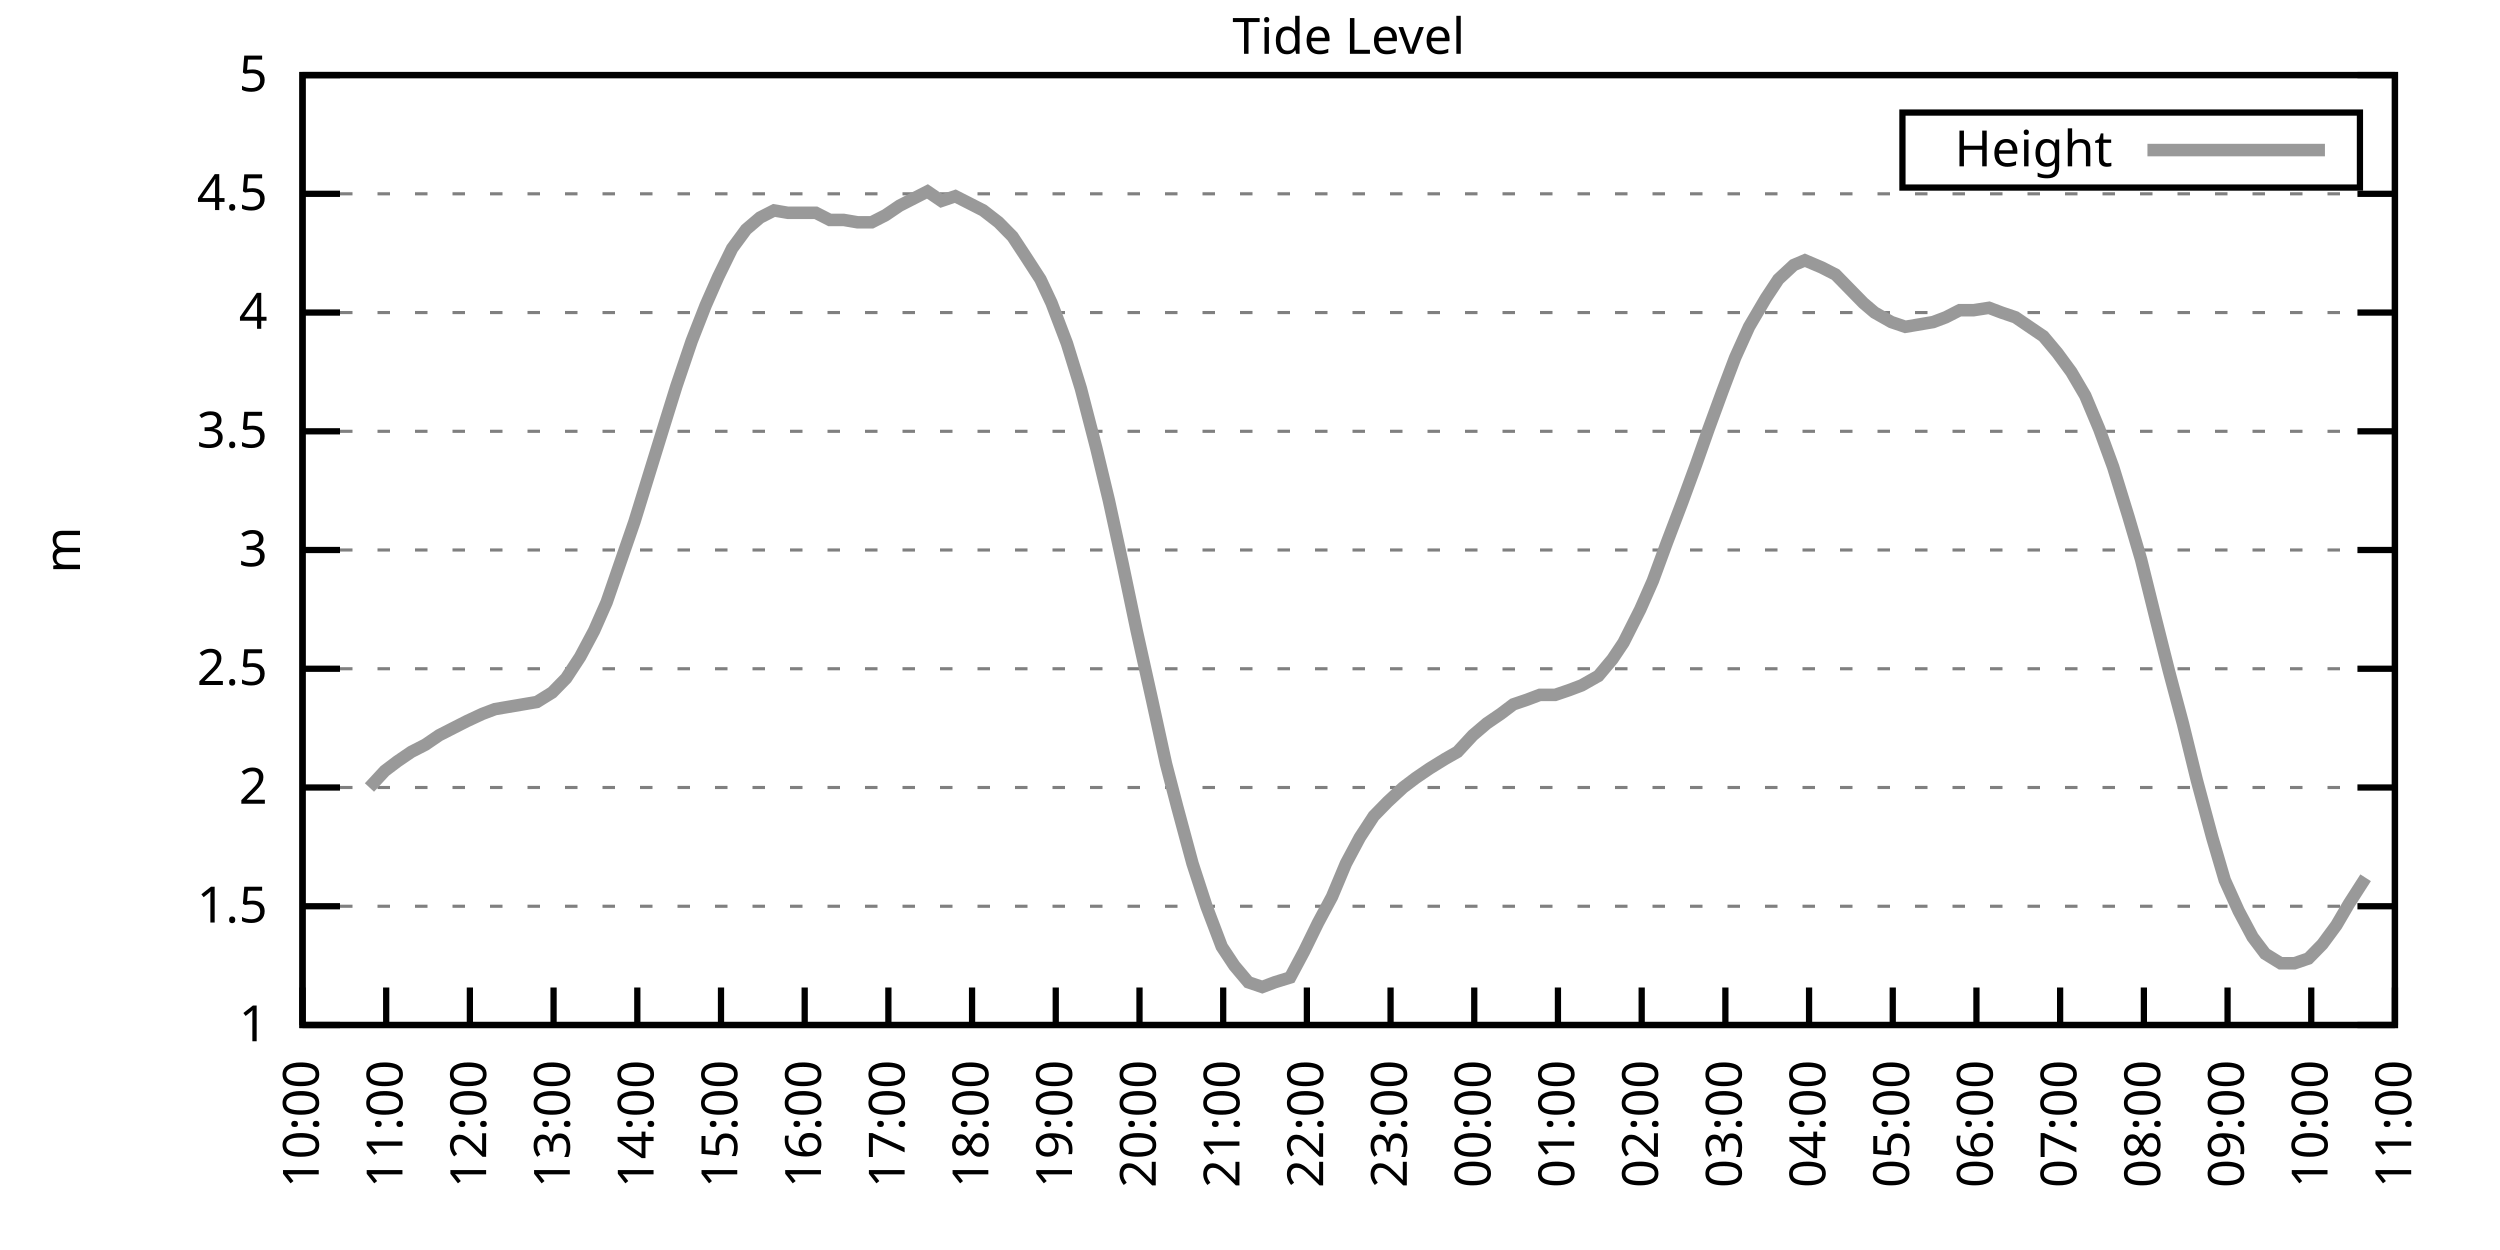
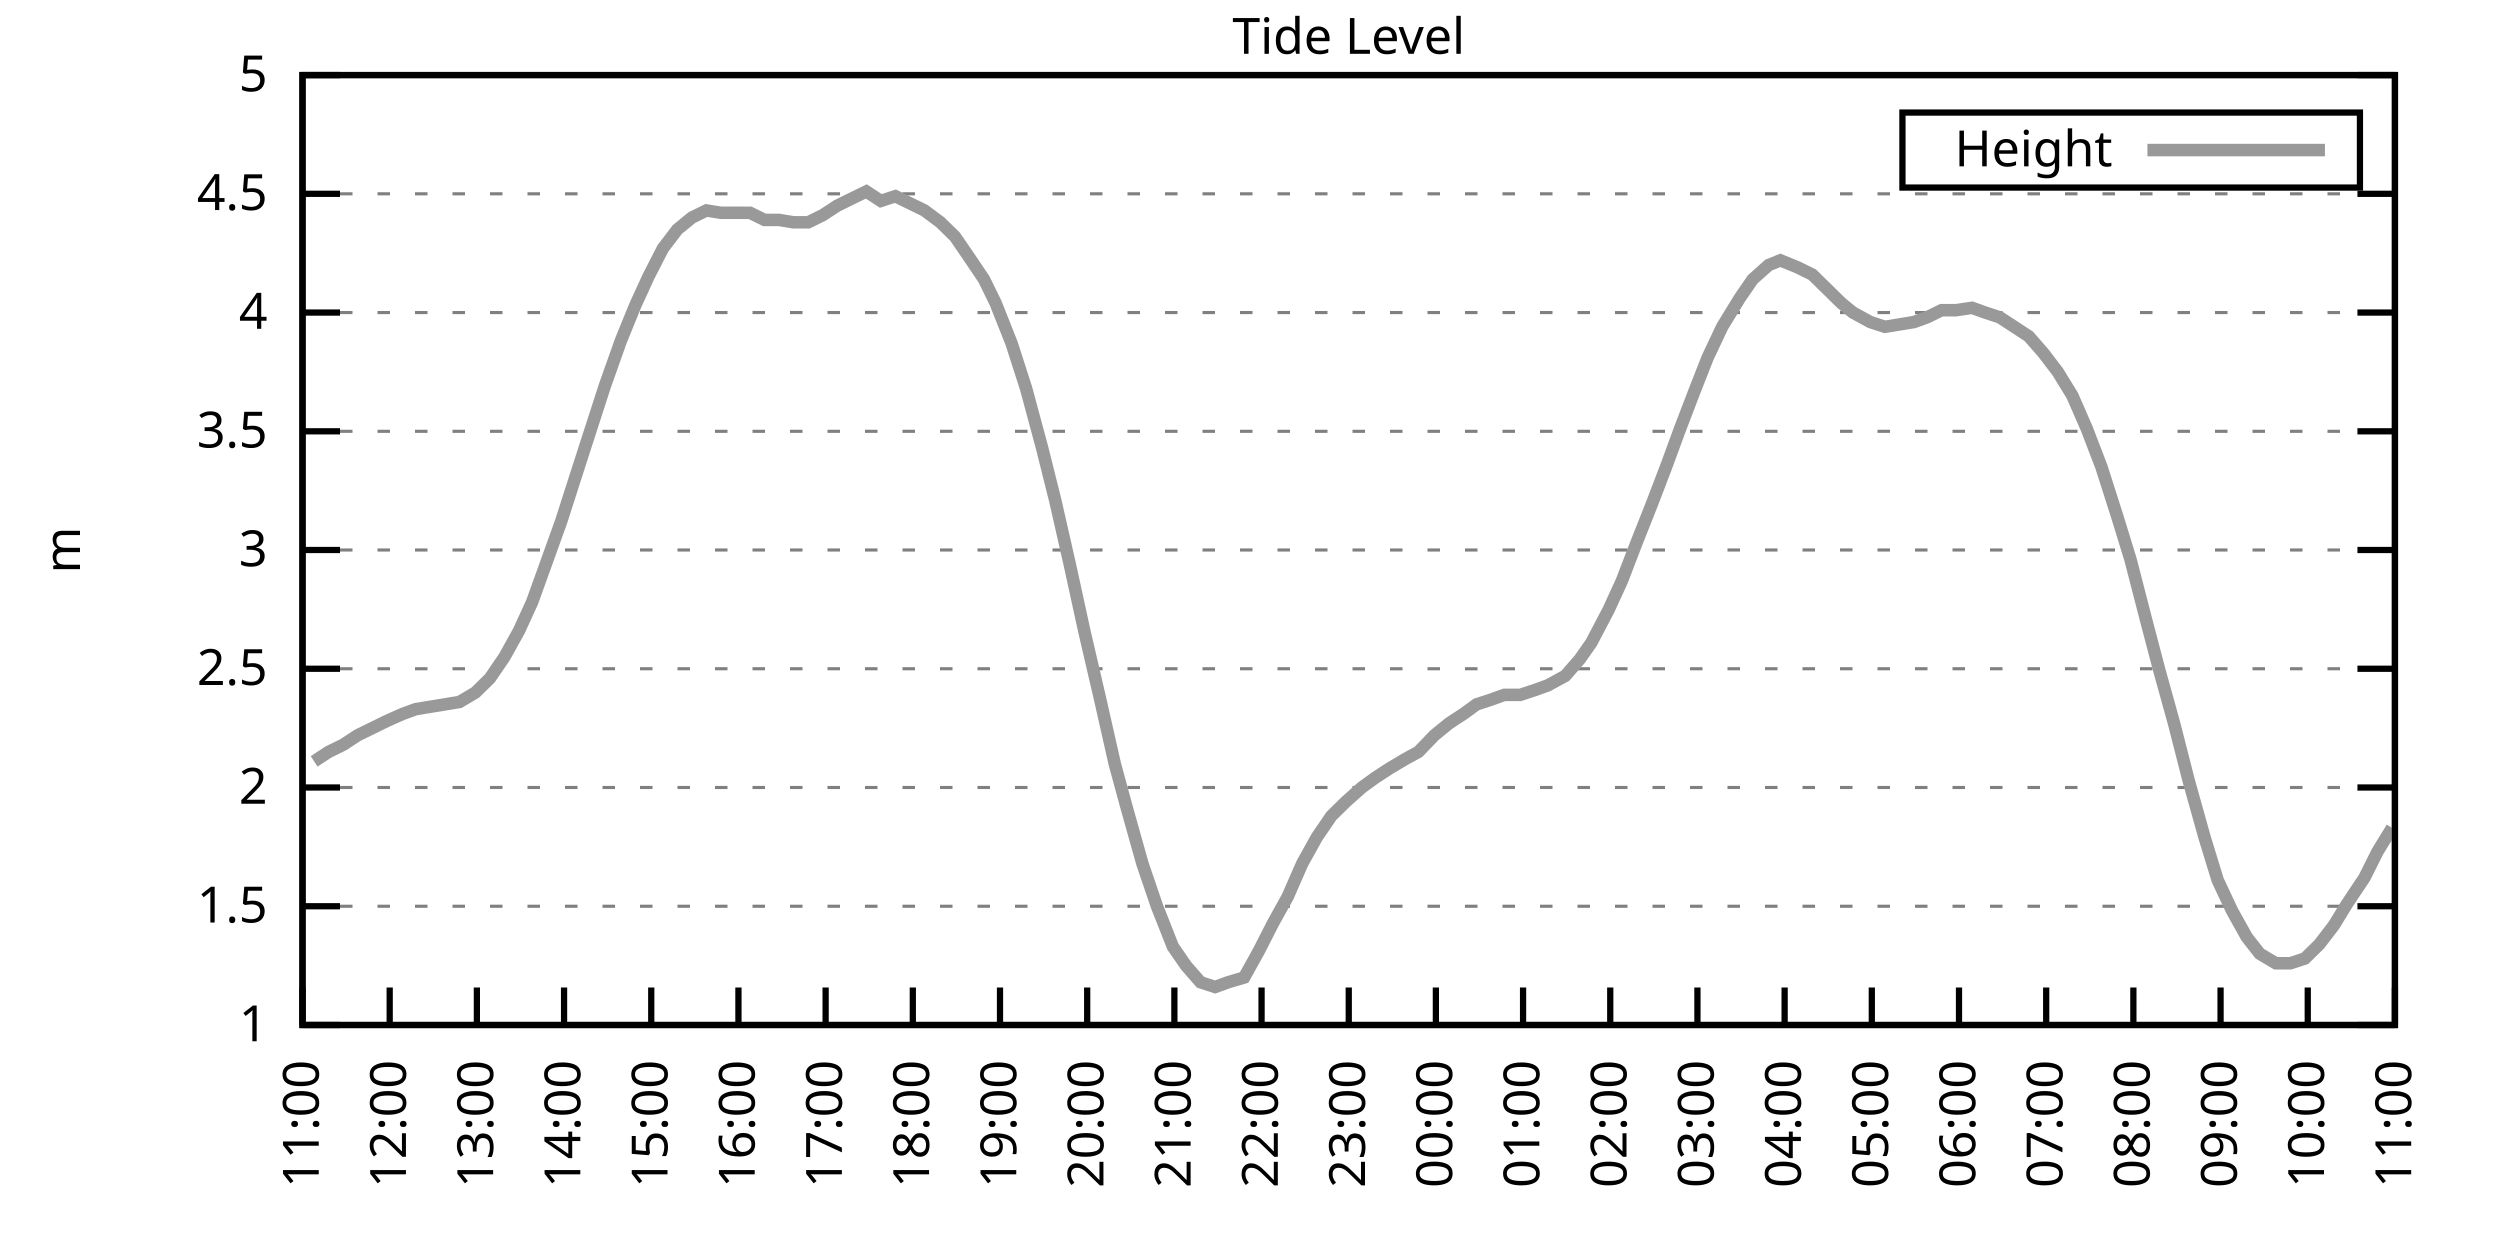
<svg xmlns="http://www.w3.org/2000/svg" xmlns:xlink="http://www.w3.org/1999/xlink" width="400" height="200" viewBox="0 0 400 200">
  <g id="gnuplot_canvas">
    <rect x="0" y="0" width="400" height="200" fill="none" />
    <defs>
      <circle id="gpDot" r="0.5" stroke-width="0.5" stroke="currentColor" />
      <path id="gpPt0" stroke-width="0.333" stroke="currentColor" d="M-1,0 h2 M0,-1 v2" />
      <path id="gpPt1" stroke-width="0.333" stroke="currentColor" d="M-1,-1 L1,1 M1,-1 L-1,1" />
      <path id="gpPt2" stroke-width="0.333" stroke="currentColor" d="M-1,0 L1,0 M0,-1 L0,1 M-1,-1 L1,1 M-1,1 L1,-1" />
      <rect id="gpPt3" stroke-width="0.333" stroke="currentColor" x="-1" y="-1" width="2" height="2" />
      <rect id="gpPt4" stroke-width="0.333" stroke="currentColor" fill="currentColor" x="-1" y="-1" width="2" height="2" />
      <circle id="gpPt5" stroke-width="0.333" stroke="currentColor" cx="0" cy="0" r="1" />
      <use xlink:href="#gpPt5" id="gpPt6" fill="currentColor" stroke="none" />
      <path id="gpPt7" stroke-width="0.333" stroke="currentColor" d="M0,-1.33 L-1.33,0.67 L1.33,0.67 z" />
      <use xlink:href="#gpPt7" id="gpPt8" fill="currentColor" stroke="none" />
      <use xlink:href="#gpPt7" id="gpPt9" stroke="currentColor" transform="rotate(180)" />
      <use xlink:href="#gpPt9" id="gpPt10" fill="currentColor" stroke="none" />
      <use xlink:href="#gpPt3" id="gpPt11" stroke="currentColor" transform="rotate(45)" />
      <use xlink:href="#gpPt11" id="gpPt12" fill="currentColor" stroke="none" />
      <path id="gpPt13" stroke-width="0.333" stroke="currentColor" d="M0,1.330 L1.265,0.411 L0.782,-1.067 L-0.782,-1.076 L-1.265,0.411 z" />
      <use xlink:href="#gpPt13" id="gpPt14" fill="currentColor" stroke="none" />
      <filter id="textbox" filterUnits="objectBoundingBox" x="0" y="0" height="1" width="1">
        <feFlood flood-color="white" flood-opacity="1" result="bgnd" />
        <feComposite in="SourceGraphic" in2="bgnd" operator="atop" />
      </filter>
      <filter id="greybox" filterUnits="objectBoundingBox" x="0" y="0" height="1" width="1">
        <feFlood flood-color="lightgrey" flood-opacity="1" result="grey" />
        <feComposite in="SourceGraphic" in2="grey" operator="atop" />
      </filter>
    </defs>
    <g fill="none" color="white" stroke="currentColor" stroke-width="1.00" stroke-linecap="butt" stroke-linejoin="miter">
</g>
    <g fill="none" color="black" stroke="currentColor" stroke-width="1.00" stroke-linecap="butt" stroke-linejoin="miter">
      <g stroke="none" shape-rendering="crispEdges">
        <polygon fill="rgb(255, 255, 255)" points="48.40,164.00 383.18,164.00 383.18,12.02 48.40,12.02 " />
      </g>
    </g>
    <g fill="none" color="black" stroke="currentColor" stroke-width="1.00" stroke-linecap="butt" stroke-linejoin="miter">
</g>
    <g fill="none" color="black" stroke="black" stroke-width="0.50" stroke-linecap="butt" stroke-linejoin="miter">
</g>
    <g fill="none" color="gray" stroke="currentColor" stroke-width="0.50" stroke-linecap="butt" stroke-linejoin="miter">
      <path stroke="gray" stroke-dasharray="2,4" class="gridline" d="M48.40,164.00 L383.19,164.00  " />
    </g>
    <g fill="none" color="gray" stroke="gray" stroke-width="1.00" stroke-linecap="butt" stroke-linejoin="miter">
</g>
    <g fill="none" color="black" stroke="currentColor" stroke-width="1.00" stroke-linecap="butt" stroke-linejoin="miter">
      <path stroke="black" d="M48.40,164.00 L54.40,164.00 M383.19,164.00 L377.19,164.00  " />
      <g transform="translate(42.80,166.60)" stroke="none" fill="black" font-family="Sans" font-size="8.00" text-anchor="end">
        <text>
          <tspan font-family="Sans"> 1</tspan>
        </text>
      </g>
    </g>
    <g fill="none" color="black" stroke="currentColor" stroke-width="1.00" stroke-linecap="butt" stroke-linejoin="miter">
</g>
    <g fill="none" color="black" stroke="black" stroke-width="0.50" stroke-linecap="butt" stroke-linejoin="miter">
</g>
    <g fill="none" color="gray" stroke="currentColor" stroke-width="0.50" stroke-linecap="butt" stroke-linejoin="miter">
      <path stroke="gray" stroke-dasharray="2,4" class="gridline" d="M48.40,145.00 L383.19,145.00  " />
    </g>
    <g fill="none" color="gray" stroke="gray" stroke-width="1.00" stroke-linecap="butt" stroke-linejoin="miter">
</g>
    <g fill="none" color="black" stroke="currentColor" stroke-width="1.00" stroke-linecap="butt" stroke-linejoin="miter">
      <path stroke="black" d="M48.40,145.00 L54.40,145.00 M383.19,145.00 L377.19,145.00  " />
      <g transform="translate(42.80,147.60)" stroke="none" fill="black" font-family="Sans" font-size="8.00" text-anchor="end">
        <text>
          <tspan font-family="Sans"> 1.5</tspan>
        </text>
      </g>
    </g>
    <g fill="none" color="black" stroke="currentColor" stroke-width="1.00" stroke-linecap="butt" stroke-linejoin="miter">
</g>
    <g fill="none" color="black" stroke="black" stroke-width="0.50" stroke-linecap="butt" stroke-linejoin="miter">
</g>
    <g fill="none" color="gray" stroke="currentColor" stroke-width="0.50" stroke-linecap="butt" stroke-linejoin="miter">
      <path stroke="gray" stroke-dasharray="2,4" class="gridline" d="M48.40,126.00 L383.19,126.00  " />
    </g>
    <g fill="none" color="gray" stroke="gray" stroke-width="1.00" stroke-linecap="butt" stroke-linejoin="miter">
</g>
    <g fill="none" color="black" stroke="currentColor" stroke-width="1.00" stroke-linecap="butt" stroke-linejoin="miter">
      <path stroke="black" d="M48.40,126.00 L54.40,126.00 M383.19,126.00 L377.19,126.00  " />
      <g transform="translate(42.80,128.60)" stroke="none" fill="black" font-family="Sans" font-size="8.00" text-anchor="end">
        <text>
          <tspan font-family="Sans"> 2</tspan>
        </text>
      </g>
    </g>
    <g fill="none" color="black" stroke="currentColor" stroke-width="1.00" stroke-linecap="butt" stroke-linejoin="miter">
</g>
    <g fill="none" color="black" stroke="black" stroke-width="0.50" stroke-linecap="butt" stroke-linejoin="miter">
</g>
    <g fill="none" color="gray" stroke="currentColor" stroke-width="0.50" stroke-linecap="butt" stroke-linejoin="miter">
      <path stroke="gray" stroke-dasharray="2,4" class="gridline" d="M48.40,107.00 L383.19,107.00  " />
    </g>
    <g fill="none" color="gray" stroke="gray" stroke-width="1.00" stroke-linecap="butt" stroke-linejoin="miter">
</g>
    <g fill="none" color="black" stroke="currentColor" stroke-width="1.00" stroke-linecap="butt" stroke-linejoin="miter">
      <path stroke="black" d="M48.40,107.00 L54.40,107.00 M383.19,107.00 L377.19,107.00  " />
      <g transform="translate(42.80,109.60)" stroke="none" fill="black" font-family="Sans" font-size="8.00" text-anchor="end">
        <text>
          <tspan font-family="Sans"> 2.5</tspan>
        </text>
      </g>
    </g>
    <g fill="none" color="black" stroke="currentColor" stroke-width="1.00" stroke-linecap="butt" stroke-linejoin="miter">
</g>
    <g fill="none" color="black" stroke="black" stroke-width="0.50" stroke-linecap="butt" stroke-linejoin="miter">
</g>
    <g fill="none" color="gray" stroke="currentColor" stroke-width="0.50" stroke-linecap="butt" stroke-linejoin="miter">
      <path stroke="gray" stroke-dasharray="2,4" class="gridline" d="M48.40,88.00 L383.19,88.00  " />
    </g>
    <g fill="none" color="gray" stroke="gray" stroke-width="1.00" stroke-linecap="butt" stroke-linejoin="miter">
</g>
    <g fill="none" color="black" stroke="currentColor" stroke-width="1.00" stroke-linecap="butt" stroke-linejoin="miter">
      <path stroke="black" d="M48.40,88.00 L54.40,88.00 M383.19,88.00 L377.19,88.00  " />
      <g transform="translate(42.80,90.60)" stroke="none" fill="black" font-family="Sans" font-size="8.00" text-anchor="end">
        <text>
          <tspan font-family="Sans"> 3</tspan>
        </text>
      </g>
    </g>
    <g fill="none" color="black" stroke="currentColor" stroke-width="1.00" stroke-linecap="butt" stroke-linejoin="miter">
</g>
    <g fill="none" color="black" stroke="black" stroke-width="0.50" stroke-linecap="butt" stroke-linejoin="miter">
</g>
    <g fill="none" color="gray" stroke="currentColor" stroke-width="0.50" stroke-linecap="butt" stroke-linejoin="miter">
      <path stroke="gray" stroke-dasharray="2,4" class="gridline" d="M48.40,69.01 L383.19,69.01  " />
    </g>
    <g fill="none" color="gray" stroke="gray" stroke-width="1.00" stroke-linecap="butt" stroke-linejoin="miter">
</g>
    <g fill="none" color="black" stroke="currentColor" stroke-width="1.00" stroke-linecap="butt" stroke-linejoin="miter">
      <path stroke="black" d="M48.40,69.01 L54.40,69.01 M383.19,69.01 L377.19,69.01  " />
      <g transform="translate(42.80,71.61)" stroke="none" fill="black" font-family="Sans" font-size="8.00" text-anchor="end">
        <text>
          <tspan font-family="Sans"> 3.5</tspan>
        </text>
      </g>
    </g>
    <g fill="none" color="black" stroke="currentColor" stroke-width="1.00" stroke-linecap="butt" stroke-linejoin="miter">
</g>
    <g fill="none" color="black" stroke="black" stroke-width="0.50" stroke-linecap="butt" stroke-linejoin="miter">
</g>
    <g fill="none" color="gray" stroke="currentColor" stroke-width="0.50" stroke-linecap="butt" stroke-linejoin="miter">
      <path stroke="gray" stroke-dasharray="2,4" class="gridline" d="M48.40,50.01 L383.19,50.01  " />
    </g>
    <g fill="none" color="gray" stroke="gray" stroke-width="1.00" stroke-linecap="butt" stroke-linejoin="miter">
</g>
    <g fill="none" color="black" stroke="currentColor" stroke-width="1.00" stroke-linecap="butt" stroke-linejoin="miter">
      <path stroke="black" d="M48.40,50.01 L54.40,50.01 M383.19,50.01 L377.19,50.01  " />
      <g transform="translate(42.80,52.61)" stroke="none" fill="black" font-family="Sans" font-size="8.00" text-anchor="end">
        <text>
          <tspan font-family="Sans"> 4</tspan>
        </text>
      </g>
    </g>
    <g fill="none" color="black" stroke="currentColor" stroke-width="1.00" stroke-linecap="butt" stroke-linejoin="miter">
</g>
    <g fill="none" color="black" stroke="black" stroke-width="0.50" stroke-linecap="butt" stroke-linejoin="miter">
</g>
    <g fill="none" color="gray" stroke="currentColor" stroke-width="0.50" stroke-linecap="butt" stroke-linejoin="miter">
      <path stroke="gray" stroke-dasharray="2,4" class="gridline" d="M48.40,31.01 L383.19,31.01  " />
    </g>
    <g fill="none" color="gray" stroke="gray" stroke-width="1.00" stroke-linecap="butt" stroke-linejoin="miter">
</g>
    <g fill="none" color="black" stroke="currentColor" stroke-width="1.00" stroke-linecap="butt" stroke-linejoin="miter">
      <path stroke="black" d="M48.40,31.01 L54.40,31.01 M383.19,31.01 L377.19,31.01  " />
      <g transform="translate(42.80,33.61)" stroke="none" fill="black" font-family="Sans" font-size="8.00" text-anchor="end">
        <text>
          <tspan font-family="Sans"> 4.5</tspan>
        </text>
      </g>
    </g>
    <g fill="none" color="black" stroke="currentColor" stroke-width="1.00" stroke-linecap="butt" stroke-linejoin="miter">
</g>
    <g fill="none" color="black" stroke="black" stroke-width="0.50" stroke-linecap="butt" stroke-linejoin="miter">
</g>
    <g fill="none" color="gray" stroke="currentColor" stroke-width="0.50" stroke-linecap="butt" stroke-linejoin="miter">
      <path stroke="gray" stroke-dasharray="2,4" class="gridline" d="M48.40,12.01 L383.19,12.01  " />
    </g>
    <g fill="none" color="gray" stroke="gray" stroke-width="1.00" stroke-linecap="butt" stroke-linejoin="miter">
</g>
    <g fill="none" color="black" stroke="currentColor" stroke-width="1.00" stroke-linecap="butt" stroke-linejoin="miter">
      <path stroke="black" d="M48.40,12.01 L54.40,12.01 M383.19,12.01 L377.19,12.01  " />
      <g transform="translate(42.80,14.61)" stroke="none" fill="black" font-family="Sans" font-size="8.00" text-anchor="end">
        <text>
          <tspan font-family="Sans"> 5</tspan>
        </text>
      </g>
    </g>
    <g fill="none" color="black" stroke="currentColor" stroke-width="1.00" stroke-linecap="butt" stroke-linejoin="miter">
      <path stroke="black" d="M48.40,164.00 L48.40,158.00  " />
      <g transform="translate(51.00,169.60) rotate(270.00)" stroke="none" fill="black" font-family="Sans" font-size="8.00" text-anchor="end">
        <text>
-           <tspan font-family="Sans">10:00</tspan>
-         </text>
-       </g>
-     </g>
-     <g fill="none" color="black" stroke="currentColor" stroke-width="1.00" stroke-linecap="butt" stroke-linejoin="miter">
-       <path stroke="black" d="M61.79,164.00 L61.79,158.00  " />
-       <g transform="translate(64.39,169.60) rotate(270.00)" stroke="none" fill="black" font-family="Sans" font-size="8.00" text-anchor="end">
-         <text>
          <tspan font-family="Sans">11:00</tspan>
        </text>
      </g>
    </g>
    <g fill="none" color="black" stroke="currentColor" stroke-width="1.00" stroke-linecap="butt" stroke-linejoin="miter">
-       <path stroke="black" d="M75.18,164.00 L75.18,158.00  " />
-       <g transform="translate(77.78,169.60) rotate(270.00)" stroke="none" fill="black" font-family="Sans" font-size="8.00" text-anchor="end">
+       <path stroke="black" d="M62.35,164.00 L62.35,158.00  " />
+       <g transform="translate(64.95,169.60) rotate(270.00)" stroke="none" fill="black" font-family="Sans" font-size="8.00" text-anchor="end">
        <text>
          <tspan font-family="Sans">12:00</tspan>
        </text>
      </g>
    </g>
    <g fill="none" color="black" stroke="currentColor" stroke-width="1.00" stroke-linecap="butt" stroke-linejoin="miter">
-       <path stroke="black" d="M88.57,164.00 L88.57,158.00  " />
-       <g transform="translate(91.17,169.60) rotate(270.00)" stroke="none" fill="black" font-family="Sans" font-size="8.00" text-anchor="end">
+       <path stroke="black" d="M76.30,164.00 L76.30,158.00  " />
+       <g transform="translate(78.90,169.60) rotate(270.00)" stroke="none" fill="black" font-family="Sans" font-size="8.00" text-anchor="end">
        <text>
          <tspan font-family="Sans">13:00</tspan>
        </text>
      </g>
    </g>
    <g fill="none" color="black" stroke="currentColor" stroke-width="1.00" stroke-linecap="butt" stroke-linejoin="miter">
-       <path stroke="black" d="M101.97,164.00 L101.97,158.00  " />
-       <g transform="translate(104.57,169.60) rotate(270.00)" stroke="none" fill="black" font-family="Sans" font-size="8.00" text-anchor="end">
+       <path stroke="black" d="M90.25,164.00 L90.25,158.00  " />
+       <g transform="translate(92.85,169.60) rotate(270.00)" stroke="none" fill="black" font-family="Sans" font-size="8.00" text-anchor="end">
        <text>
          <tspan font-family="Sans">14:00</tspan>
        </text>
      </g>
    </g>
    <g fill="none" color="black" stroke="currentColor" stroke-width="1.00" stroke-linecap="butt" stroke-linejoin="miter">
-       <path stroke="black" d="M115.36,164.00 L115.36,158.00  " />
-       <g transform="translate(117.96,169.60) rotate(270.00)" stroke="none" fill="black" font-family="Sans" font-size="8.00" text-anchor="end">
+       <path stroke="black" d="M104.20,164.00 L104.20,158.00  " />
+       <g transform="translate(106.80,169.60) rotate(270.00)" stroke="none" fill="black" font-family="Sans" font-size="8.00" text-anchor="end">
        <text>
          <tspan font-family="Sans">15:00</tspan>
        </text>
      </g>
    </g>
    <g fill="none" color="black" stroke="currentColor" stroke-width="1.00" stroke-linecap="butt" stroke-linejoin="miter">
-       <path stroke="black" d="M128.75,164.00 L128.75,158.00  " />
-       <g transform="translate(131.35,169.60) rotate(270.00)" stroke="none" fill="black" font-family="Sans" font-size="8.00" text-anchor="end">
+       <path stroke="black" d="M118.15,164.00 L118.15,158.00  " />
+       <g transform="translate(120.75,169.60) rotate(270.00)" stroke="none" fill="black" font-family="Sans" font-size="8.00" text-anchor="end">
        <text>
          <tspan font-family="Sans">16:00</tspan>
        </text>
      </g>
    </g>
    <g fill="none" color="black" stroke="currentColor" stroke-width="1.00" stroke-linecap="butt" stroke-linejoin="miter">
-       <path stroke="black" d="M142.14,164.00 L142.14,158.00  " />
-       <g transform="translate(144.74,169.60) rotate(270.00)" stroke="none" fill="black" font-family="Sans" font-size="8.00" text-anchor="end">
+       <path stroke="black" d="M132.10,164.00 L132.10,158.00  " />
+       <g transform="translate(134.70,169.60) rotate(270.00)" stroke="none" fill="black" font-family="Sans" font-size="8.00" text-anchor="end">
        <text>
          <tspan font-family="Sans">17:00</tspan>
        </text>
      </g>
    </g>
    <g fill="none" color="black" stroke="currentColor" stroke-width="1.00" stroke-linecap="butt" stroke-linejoin="miter">
-       <path stroke="black" d="M155.53,164.00 L155.53,158.00  " />
-       <g transform="translate(158.13,169.60) rotate(270.00)" stroke="none" fill="black" font-family="Sans" font-size="8.00" text-anchor="end">
+       <path stroke="black" d="M146.05,164.00 L146.05,158.00  " />
+       <g transform="translate(148.65,169.60) rotate(270.00)" stroke="none" fill="black" font-family="Sans" font-size="8.00" text-anchor="end">
        <text>
          <tspan font-family="Sans">18:00</tspan>
        </text>
      </g>
    </g>
    <g fill="none" color="black" stroke="currentColor" stroke-width="1.00" stroke-linecap="butt" stroke-linejoin="miter">
-       <path stroke="black" d="M168.92,164.00 L168.92,158.00  " />
-       <g transform="translate(171.52,169.60) rotate(270.00)" stroke="none" fill="black" font-family="Sans" font-size="8.00" text-anchor="end">
+       <path stroke="black" d="M160.00,164.00 L160.00,158.00  " />
+       <g transform="translate(162.60,169.60) rotate(270.00)" stroke="none" fill="black" font-family="Sans" font-size="8.00" text-anchor="end">
        <text>
          <tspan font-family="Sans">19:00</tspan>
        </text>
      </g>
    </g>
    <g fill="none" color="black" stroke="currentColor" stroke-width="1.00" stroke-linecap="butt" stroke-linejoin="miter">
-       <path stroke="black" d="M182.32,164.00 L182.32,158.00  " />
-       <g transform="translate(184.92,169.60) rotate(270.00)" stroke="none" fill="black" font-family="Sans" font-size="8.00" text-anchor="end">
+       <path stroke="black" d="M173.95,164.00 L173.95,158.00  " />
+       <g transform="translate(176.55,169.60) rotate(270.00)" stroke="none" fill="black" font-family="Sans" font-size="8.00" text-anchor="end">
        <text>
          <tspan font-family="Sans">20:00</tspan>
        </text>
      </g>
    </g>
    <g fill="none" color="black" stroke="currentColor" stroke-width="1.00" stroke-linecap="butt" stroke-linejoin="miter">
-       <path stroke="black" d="M195.71,164.00 L195.71,158.00  " />
-       <g transform="translate(198.31,169.60) rotate(270.00)" stroke="none" fill="black" font-family="Sans" font-size="8.00" text-anchor="end">
+       <path stroke="black" d="M187.90,164.00 L187.90,158.00  " />
+       <g transform="translate(190.50,169.60) rotate(270.00)" stroke="none" fill="black" font-family="Sans" font-size="8.00" text-anchor="end">
        <text>
          <tspan font-family="Sans">21:00</tspan>
        </text>
      </g>
    </g>
    <g fill="none" color="black" stroke="currentColor" stroke-width="1.00" stroke-linecap="butt" stroke-linejoin="miter">
-       <path stroke="black" d="M209.10,164.00 L209.10,158.00  " />
-       <g transform="translate(211.70,169.60) rotate(270.00)" stroke="none" fill="black" font-family="Sans" font-size="8.00" text-anchor="end">
+       <path stroke="black" d="M201.85,164.00 L201.85,158.00  " />
+       <g transform="translate(204.45,169.60) rotate(270.00)" stroke="none" fill="black" font-family="Sans" font-size="8.00" text-anchor="end">
        <text>
          <tspan font-family="Sans">22:00</tspan>
        </text>
      </g>
    </g>
    <g fill="none" color="black" stroke="currentColor" stroke-width="1.00" stroke-linecap="butt" stroke-linejoin="miter">
-       <path stroke="black" d="M222.49,164.00 L222.49,158.00  " />
-       <g transform="translate(225.09,169.60) rotate(270.00)" stroke="none" fill="black" font-family="Sans" font-size="8.00" text-anchor="end">
+       <path stroke="black" d="M215.80,164.00 L215.80,158.00  " />
+       <g transform="translate(218.40,169.60) rotate(270.00)" stroke="none" fill="black" font-family="Sans" font-size="8.00" text-anchor="end">
        <text>
          <tspan font-family="Sans">23:00</tspan>
        </text>
      </g>
    </g>
    <g fill="none" color="black" stroke="currentColor" stroke-width="1.00" stroke-linecap="butt" stroke-linejoin="miter">
-       <path stroke="black" d="M235.88,164.00 L235.88,158.00  " />
-       <g transform="translate(238.48,169.60) rotate(270.00)" stroke="none" fill="black" font-family="Sans" font-size="8.00" text-anchor="end">
+       <path stroke="black" d="M229.74,164.00 L229.74,158.00  " />
+       <g transform="translate(232.34,169.60) rotate(270.00)" stroke="none" fill="black" font-family="Sans" font-size="8.00" text-anchor="end">
        <text>
          <tspan font-family="Sans">00:00</tspan>
        </text>
      </g>
    </g>
    <g fill="none" color="black" stroke="currentColor" stroke-width="1.00" stroke-linecap="butt" stroke-linejoin="miter">
-       <path stroke="black" d="M249.27,164.00 L249.27,158.00  " />
-       <g transform="translate(251.87,169.60) rotate(270.00)" stroke="none" fill="black" font-family="Sans" font-size="8.00" text-anchor="end">
+       <path stroke="black" d="M243.69,164.00 L243.69,158.00  " />
+       <g transform="translate(246.29,169.60) rotate(270.00)" stroke="none" fill="black" font-family="Sans" font-size="8.00" text-anchor="end">
        <text>
          <tspan font-family="Sans">01:00</tspan>
        </text>
      </g>
    </g>
    <g fill="none" color="black" stroke="currentColor" stroke-width="1.00" stroke-linecap="butt" stroke-linejoin="miter">
-       <path stroke="black" d="M262.67,164.00 L262.67,158.00  " />
-       <g transform="translate(265.27,169.60) rotate(270.00)" stroke="none" fill="black" font-family="Sans" font-size="8.00" text-anchor="end">
+       <path stroke="black" d="M257.64,164.00 L257.64,158.00  " />
+       <g transform="translate(260.24,169.60) rotate(270.00)" stroke="none" fill="black" font-family="Sans" font-size="8.00" text-anchor="end">
        <text>
          <tspan font-family="Sans">02:00</tspan>
        </text>
      </g>
    </g>
    <g fill="none" color="black" stroke="currentColor" stroke-width="1.00" stroke-linecap="butt" stroke-linejoin="miter">
-       <path stroke="black" d="M276.06,164.00 L276.06,158.00  " />
-       <g transform="translate(278.66,169.60) rotate(270.00)" stroke="none" fill="black" font-family="Sans" font-size="8.00" text-anchor="end">
+       <path stroke="black" d="M271.59,164.00 L271.59,158.00  " />
+       <g transform="translate(274.19,169.60) rotate(270.00)" stroke="none" fill="black" font-family="Sans" font-size="8.00" text-anchor="end">
        <text>
          <tspan font-family="Sans">03:00</tspan>
        </text>
      </g>
    </g>
    <g fill="none" color="black" stroke="currentColor" stroke-width="1.00" stroke-linecap="butt" stroke-linejoin="miter">
-       <path stroke="black" d="M289.45,164.00 L289.45,158.00  " />
-       <g transform="translate(292.05,169.60) rotate(270.00)" stroke="none" fill="black" font-family="Sans" font-size="8.00" text-anchor="end">
+       <path stroke="black" d="M285.54,164.00 L285.54,158.00  " />
+       <g transform="translate(288.14,169.60) rotate(270.00)" stroke="none" fill="black" font-family="Sans" font-size="8.00" text-anchor="end">
        <text>
          <tspan font-family="Sans">04:00</tspan>
        </text>
      </g>
    </g>
    <g fill="none" color="black" stroke="currentColor" stroke-width="1.00" stroke-linecap="butt" stroke-linejoin="miter">
-       <path stroke="black" d="M302.84,164.00 L302.84,158.00  " />
-       <g transform="translate(305.44,169.60) rotate(270.00)" stroke="none" fill="black" font-family="Sans" font-size="8.00" text-anchor="end">
+       <path stroke="black" d="M299.49,164.00 L299.49,158.00  " />
+       <g transform="translate(302.09,169.60) rotate(270.00)" stroke="none" fill="black" font-family="Sans" font-size="8.00" text-anchor="end">
        <text>
          <tspan font-family="Sans">05:00</tspan>
        </text>
      </g>
    </g>
    <g fill="none" color="black" stroke="currentColor" stroke-width="1.00" stroke-linecap="butt" stroke-linejoin="miter">
-       <path stroke="black" d="M316.23,164.00 L316.23,158.00  " />
-       <g transform="translate(318.83,169.60) rotate(270.00)" stroke="none" fill="black" font-family="Sans" font-size="8.00" text-anchor="end">
+       <path stroke="black" d="M313.44,164.00 L313.44,158.00  " />
+       <g transform="translate(316.04,169.60) rotate(270.00)" stroke="none" fill="black" font-family="Sans" font-size="8.00" text-anchor="end">
        <text>
          <tspan font-family="Sans">06:00</tspan>
        </text>
      </g>
    </g>
    <g fill="none" color="black" stroke="currentColor" stroke-width="1.00" stroke-linecap="butt" stroke-linejoin="miter">
-       <path stroke="black" d="M329.62,164.00 L329.62,158.00  " />
-       <g transform="translate(332.22,169.60) rotate(270.00)" stroke="none" fill="black" font-family="Sans" font-size="8.00" text-anchor="end">
+       <path stroke="black" d="M327.39,164.00 L327.39,158.00  " />
+       <g transform="translate(329.99,169.60) rotate(270.00)" stroke="none" fill="black" font-family="Sans" font-size="8.00" text-anchor="end">
        <text>
          <tspan font-family="Sans">07:00</tspan>
        </text>
      </g>
    </g>
    <g fill="none" color="black" stroke="currentColor" stroke-width="1.00" stroke-linecap="butt" stroke-linejoin="miter">
-       <path stroke="black" d="M343.02,164.00 L343.02,158.00  " />
-       <g transform="translate(345.62,169.60) rotate(270.00)" stroke="none" fill="black" font-family="Sans" font-size="8.00" text-anchor="end">
+       <path stroke="black" d="M341.34,164.00 L341.34,158.00  " />
+       <g transform="translate(343.94,169.60) rotate(270.00)" stroke="none" fill="black" font-family="Sans" font-size="8.00" text-anchor="end">
        <text>
          <tspan font-family="Sans">08:00</tspan>
        </text>
      </g>
    </g>
    <g fill="none" color="black" stroke="currentColor" stroke-width="1.00" stroke-linecap="butt" stroke-linejoin="miter">
-       <path stroke="black" d="M356.41,164.00 L356.41,158.00  " />
-       <g transform="translate(359.01,169.60) rotate(270.00)" stroke="none" fill="black" font-family="Sans" font-size="8.00" text-anchor="end">
+       <path stroke="black" d="M355.29,164.00 L355.29,158.00  " />
+       <g transform="translate(357.89,169.60) rotate(270.00)" stroke="none" fill="black" font-family="Sans" font-size="8.00" text-anchor="end">
        <text>
          <tspan font-family="Sans">09:00</tspan>
        </text>
      </g>
    </g>
    <g fill="none" color="black" stroke="currentColor" stroke-width="1.00" stroke-linecap="butt" stroke-linejoin="miter">
-       <path stroke="black" d="M369.80,164.00 L369.80,158.00  " />
-       <g transform="translate(372.40,169.60) rotate(270.00)" stroke="none" fill="black" font-family="Sans" font-size="8.00" text-anchor="end">
+       <path stroke="black" d="M369.24,164.00 L369.24,158.00  " />
+       <g transform="translate(371.84,169.60) rotate(270.00)" stroke="none" fill="black" font-family="Sans" font-size="8.00" text-anchor="end">
        <text>
          <tspan font-family="Sans">10:00</tspan>
        </text>
      </g>
    </g>
    <g fill="none" color="black" stroke="currentColor" stroke-width="1.00" stroke-linecap="butt" stroke-linejoin="miter">
      <path stroke="black" d="M383.19,164.00 L383.19,158.00  " />
      <g transform="translate(385.79,169.60) rotate(270.00)" stroke="none" fill="black" font-family="Sans" font-size="8.00" text-anchor="end">
        <text>
          <tspan font-family="Sans">11:00</tspan>
        </text>
      </g>
    </g>
    <g fill="none" color="black" stroke="currentColor" stroke-width="1.00" stroke-linecap="butt" stroke-linejoin="miter">
</g>
    <g fill="none" color="black" stroke="currentColor" stroke-width="1.00" stroke-linecap="butt" stroke-linejoin="miter">
      <path stroke="black" d="M48.40,12.01 L48.40,164.00 L383.19,164.00 L383.19,12.01 L48.40,12.01 Z  " />
    </g>
    <g fill="none" color="black" stroke="currentColor" stroke-width="1.00" stroke-linecap="butt" stroke-linejoin="miter">
</g>
    <g fill="none" color="black" stroke="currentColor" stroke-width="1.00" stroke-linecap="butt" stroke-linejoin="miter">
      <path stroke="black" d="M304.39,30.01 L304.39,18.01 L377.59,18.01 L377.59,30.01 L304.39,30.01 Z  " />
    </g>
    <g id="Tide_level_plot_1">
      <g fill="none" color="white" stroke="black" stroke-width="2.00" stroke-linecap="butt" stroke-linejoin="miter">
</g>
      <g fill="none" color="black" stroke="currentColor" stroke-width="2.00" stroke-linecap="butt" stroke-linejoin="miter">
        <g transform="translate(337.99,26.61)" stroke="none" fill="black" font-family="Sans" font-size="8.00" text-anchor="end">
          <text>
            <tspan font-family="Sans">Height</tspan>
          </text>
        </g>
      </g>
      <g fill="none" color="black" stroke="currentColor" stroke-width="2.00" stroke-linecap="butt" stroke-linejoin="miter">
-         <path stroke="rgb(153, 153, 153)" d="M343.59,24.01 L371.99,24.01 M59.11,126.00 L61.57,123.34 L63.58,121.82 L65.81,120.30 L68.04,119.16 L70.27,117.64   L72.50,116.50 L74.74,115.36 L77.19,114.22 L79.20,113.46 L81.43,113.08 L83.66,112.70 L85.90,112.32 L88.35,110.80   L90.58,108.52 L92.82,105.10 L95.05,100.92 L97.06,96.36 L99.29,89.90 L101.52,83.45 L103.98,75.47 L106.21,68.25   L108.22,61.79 L110.67,54.57 L112.90,48.87 L114.91,44.31 L117.14,39.75 L119.38,36.71 L121.61,34.81 L123.84,33.67   L126.07,34.05 L128.08,34.05 L130.54,34.05 L132.77,35.19 L135.00,35.19 L137.23,35.57 L139.46,35.57 L141.69,34.43   L143.93,32.91 L146.16,31.77 L148.39,30.63 L150.62,32.15 L152.85,31.39 L155.09,32.53 L157.32,33.67 L159.77,35.57   L162.01,37.85 L164.01,40.89 L166.47,44.69 L168.25,48.49 L170.71,54.95 L172.94,62.17 L175.40,71.67 L177.41,80.03   L179.64,90.28 L181.87,100.92 L184.32,111.94 L186.56,122.20 L188.34,129.04 L190.80,138.16 L193.03,145.00 L195.48,151.46   L197.49,154.50 L199.73,157.16 L201.96,157.92 L203.97,157.16 L206.42,156.40 L208.65,152.22 L210.88,147.66 L213.12,143.48   L215.35,138.16 L217.58,133.98 L219.81,130.56 L222.04,128.28 L224.50,126.00 L226.51,124.48 L228.74,122.96 L231.20,121.44   L233.20,120.30 L235.66,117.64 L237.89,115.74 L240.12,114.22 L242.13,112.70 L244.36,111.94 L246.37,111.18 L248.83,111.18   L251.06,110.42 L253.07,109.66 L255.75,108.14 L257.98,105.48 L259.76,102.82 L262.44,97.50 L264.45,92.94 L266.68,86.87   L269.14,80.41 L271.37,74.33 L273.38,68.63 L275.61,62.55 L277.62,57.23 L279.85,52.29 L282.53,47.73 L284.54,44.69   L286.99,42.41 L288.78,41.65 L291.46,42.79 L293.69,43.93 L295.92,46.21 L298.15,48.49 L299.94,50.01 L302.62,51.53   L304.85,52.29 L307.08,51.91 L309.31,51.53 L311.32,50.77 L313.55,49.63 L315.79,49.63 L318.24,49.25 L320.25,50.01   L322.48,50.77 L324.71,52.29 L326.95,53.81 L329.18,56.47 L331.41,59.51 L333.64,63.31 L335.87,68.63 L338.10,74.71   L340.56,82.69 L342.57,89.52 L345.02,99.40 L347.03,107.38 L349.26,115.74 L351.50,124.86 L353.95,133.98 L355.96,140.82   L358.19,145.76 L360.42,149.94 L362.43,152.60 L364.89,154.12 L367.12,154.12 L369.35,153.36 L371.58,151.08 L373.82,148.04   L375.82,144.62 L378.50,140.44  " />
+         <path stroke="rgb(153, 153, 153)" d="M343.59,24.01 L371.99,24.01 M50.26,121.82 L52.58,120.30 L54.91,119.16 L57.23,117.64 L59.56,116.50 L61.88,115.36   L64.44,114.22 L66.53,113.46 L68.86,113.08 L71.18,112.70 L73.51,112.32 L76.07,110.80 L78.39,108.52 L80.72,105.10   L83.04,100.92 L85.13,96.36 L87.46,89.90 L89.78,83.45 L92.34,75.47 L94.67,68.25 L96.76,61.79 L99.32,54.57   L101.64,48.87 L103.73,44.31 L106.06,39.75 L108.38,36.71 L110.71,34.81 L113.03,33.67 L115.36,34.05 L117.45,34.05   L120.01,34.05 L122.33,35.19 L124.66,35.19 L126.98,35.57 L129.31,35.57 L131.63,34.43 L133.96,32.91 L136.28,31.77   L138.61,30.63 L140.93,32.15 L143.26,31.39 L145.58,32.53 L147.91,33.67 L150.46,35.57 L152.79,37.85 L154.88,40.89   L157.44,44.69 L159.30,48.49 L161.86,54.95 L164.18,62.17 L166.74,71.67 L168.83,80.03 L171.16,90.28 L173.48,100.92   L176.04,111.94 L178.36,122.20 L180.22,129.04 L182.78,138.16 L185.11,145.00 L187.66,151.46 L189.76,154.50 L192.08,157.16   L194.41,157.92 L196.50,157.16 L199.06,156.40 L201.38,152.22 L203.71,147.66 L206.03,143.48 L208.36,138.16 L210.68,133.98   L213.01,130.56 L215.33,128.28 L217.89,126.00 L219.98,124.48 L222.30,122.96 L224.86,121.44 L226.95,120.30 L229.51,117.64   L231.84,115.74 L234.16,114.22 L236.25,112.70 L238.58,111.94 L240.67,111.18 L243.23,111.18 L245.55,110.42 L247.65,109.66   L250.44,108.14 L252.76,105.48 L254.62,102.82 L257.41,97.50 L259.50,92.94 L261.83,86.87 L264.39,80.41 L266.71,74.33   L268.80,68.63 L271.13,62.55 L273.22,57.23 L275.55,52.29 L278.34,47.73 L280.43,44.69 L282.99,42.41 L284.85,41.65   L287.64,42.79 L289.96,43.93 L292.29,46.21 L294.61,48.49 L296.47,50.01 L299.26,51.53 L301.58,52.29 L303.91,51.91   L306.23,51.53 L308.33,50.77 L310.65,49.63 L312.98,49.63 L315.53,49.25 L317.63,50.01 L319.95,50.77 L322.28,52.29   L324.60,53.81 L326.93,56.47 L329.25,59.51 L331.58,63.31 L333.90,68.63 L336.23,74.71 L338.78,82.69 L340.88,89.52   L343.43,99.40 L345.53,107.38 L347.85,115.74 L350.18,124.86 L352.73,133.98 L354.83,140.82 L357.15,145.76 L359.48,149.94   L361.57,152.60 L364.13,154.12 L366.45,154.12 L368.78,153.36 L371.10,151.08 L373.43,148.04 L375.52,144.62 L378.31,140.44   L380.40,136.26 L382.73,132.46  " />
      </g>
    </g>
    <g fill="none" color="black" stroke="currentColor" stroke-width="2.00" stroke-linecap="butt" stroke-linejoin="miter">
</g>
    <g fill="none" color="black" stroke="black" stroke-width="1.00" stroke-linecap="butt" stroke-linejoin="miter">
</g>
    <g fill="none" color="black" stroke="currentColor" stroke-width="1.00" stroke-linecap="butt" stroke-linejoin="miter">
      <path stroke="black" d="M48.40,12.01 L48.40,164.00 L383.19,164.00 L383.19,12.01 L48.40,12.01 Z  " />
      <g transform="translate(12.80,88.01) rotate(270.00)" stroke="none" fill="black" font-family="Sans" font-size="8.00" text-anchor="middle">
        <text>
          <tspan font-family="Sans">m</tspan>
        </text>
      </g>
    </g>
    <g fill="none" color="black" stroke="currentColor" stroke-width="1.00" stroke-linecap="butt" stroke-linejoin="miter">
</g>
    <g fill="none" color="black" stroke="currentColor" stroke-width="1.00" stroke-linecap="butt" stroke-linejoin="miter">
      <g transform="translate(215.79,8.61)" stroke="none" fill="black" font-family="Sans" font-size="8.00" text-anchor="middle">
        <text>
          <tspan font-family="Sans">Tide Level</tspan>
        </text>
      </g>
    </g>
    <g fill="none" color="black" stroke="currentColor" stroke-width="1.00" stroke-linecap="butt" stroke-linejoin="miter">
</g>
  </g>
</svg>
